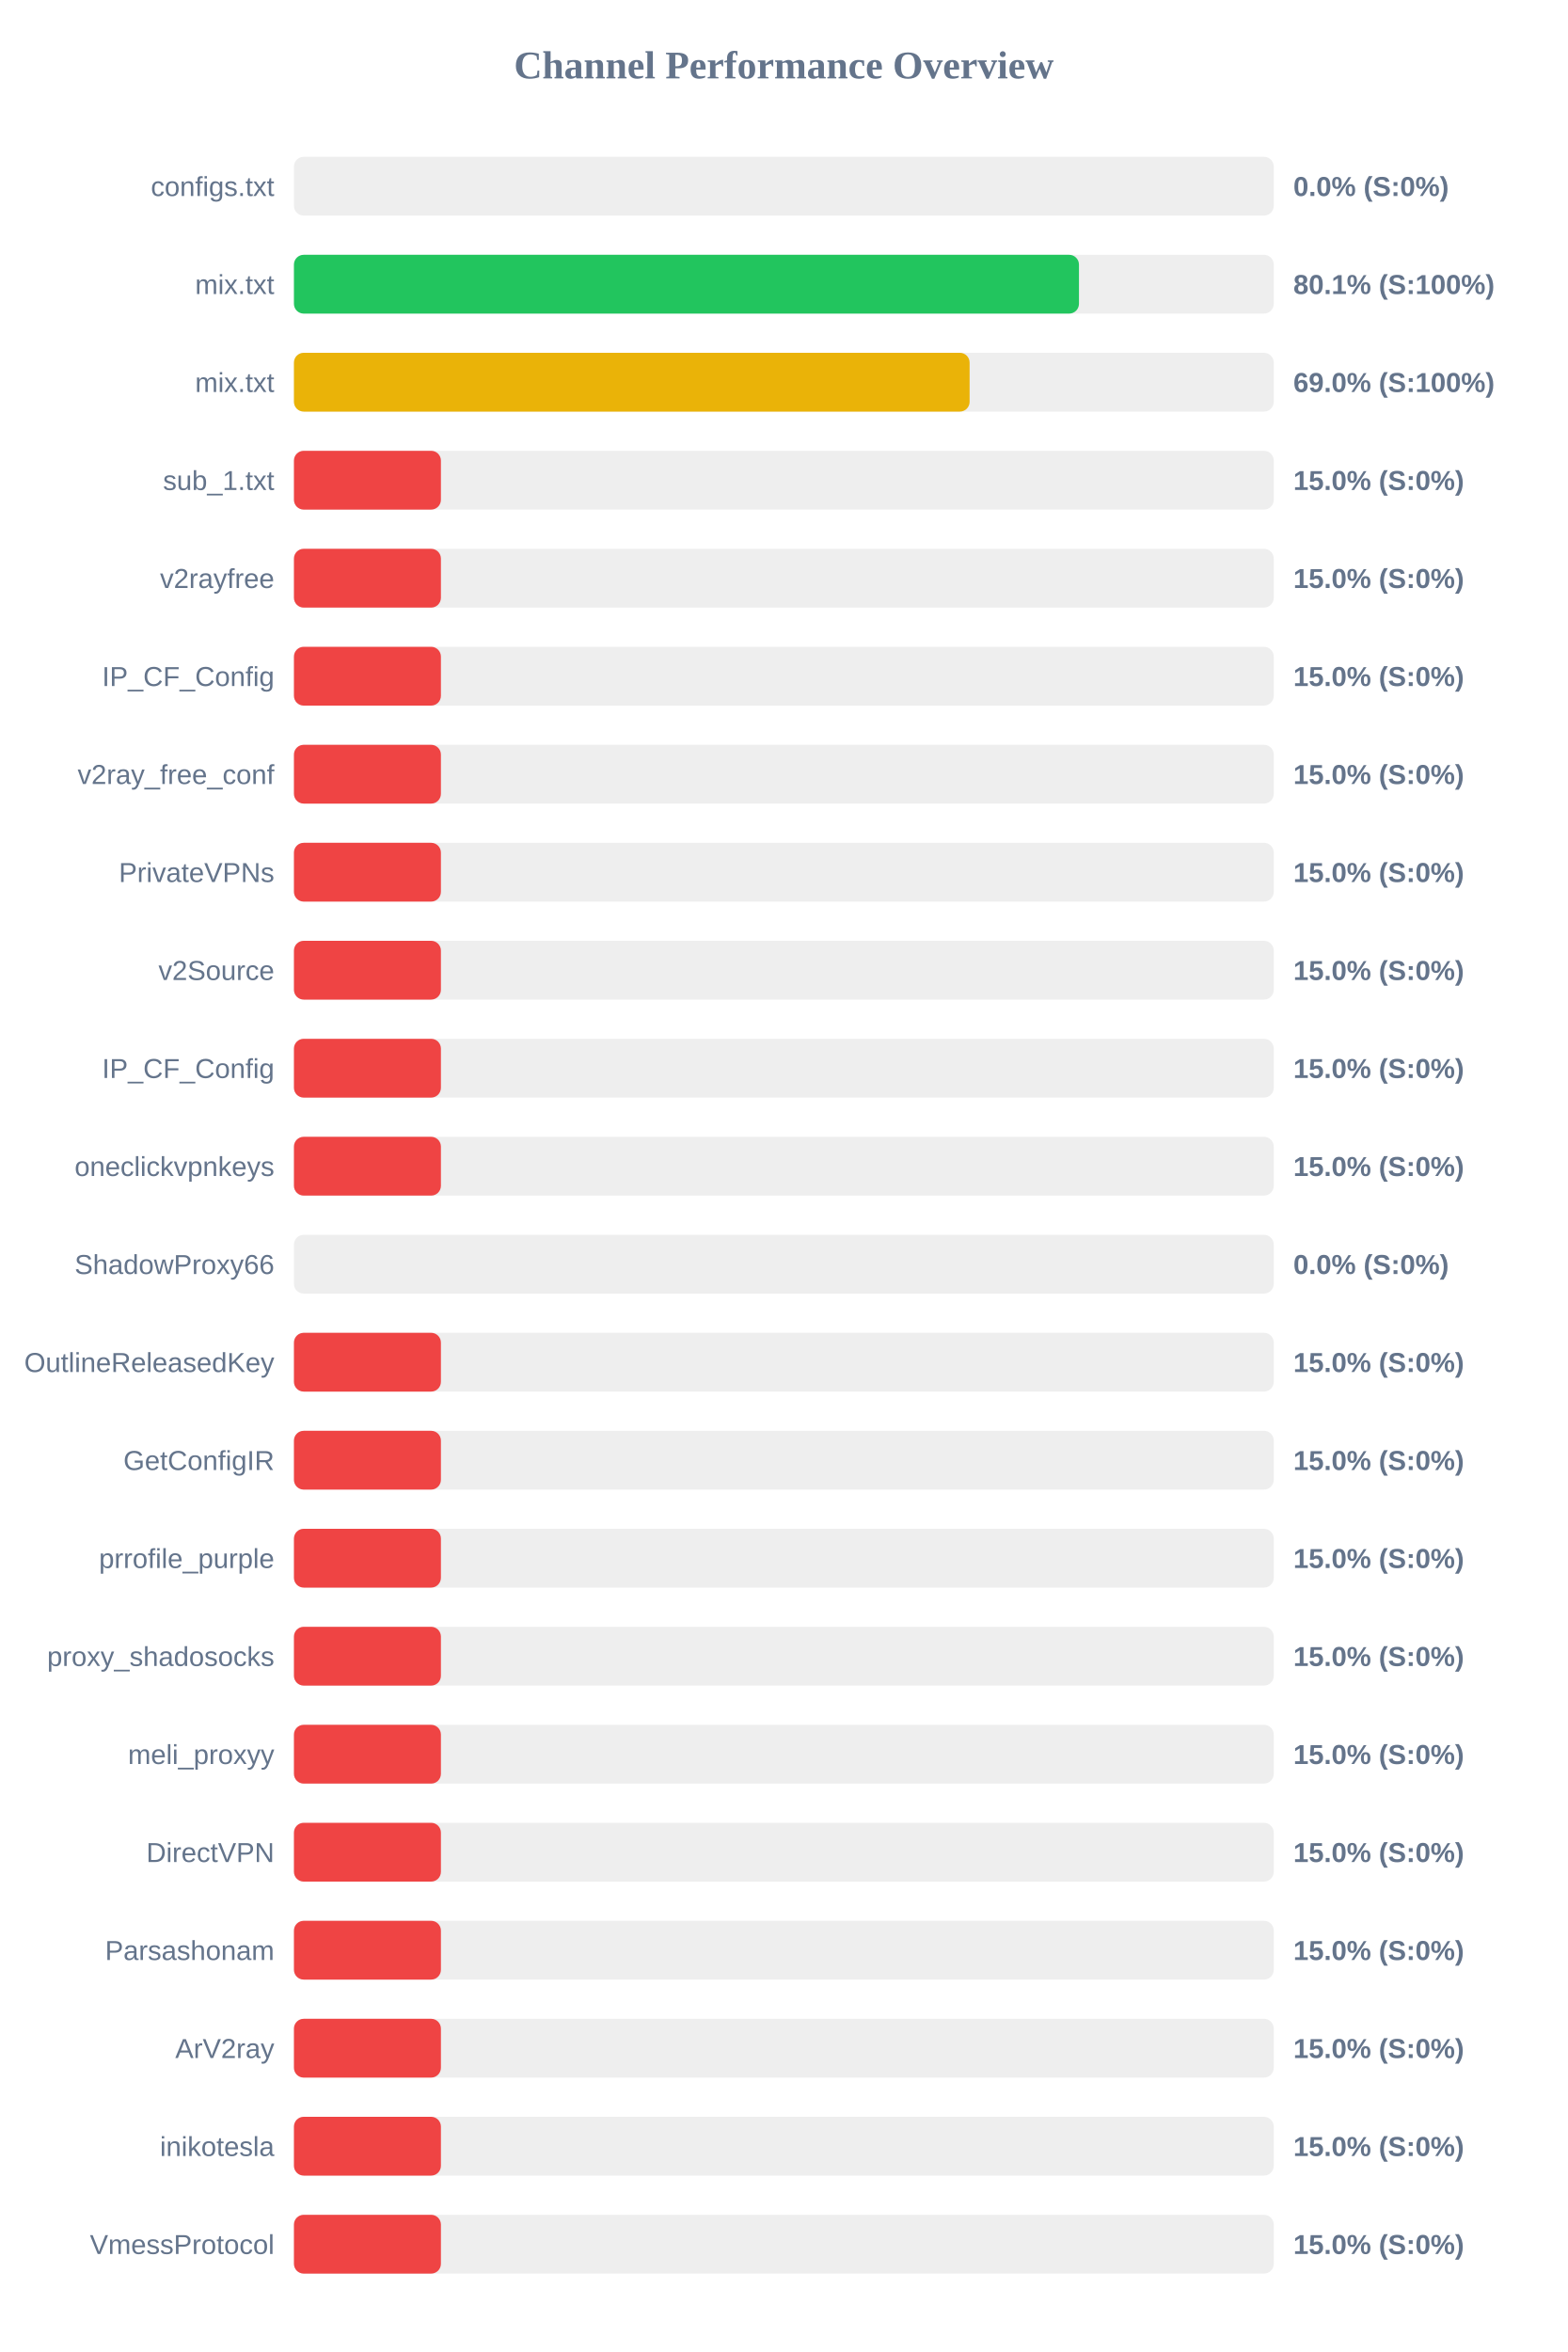
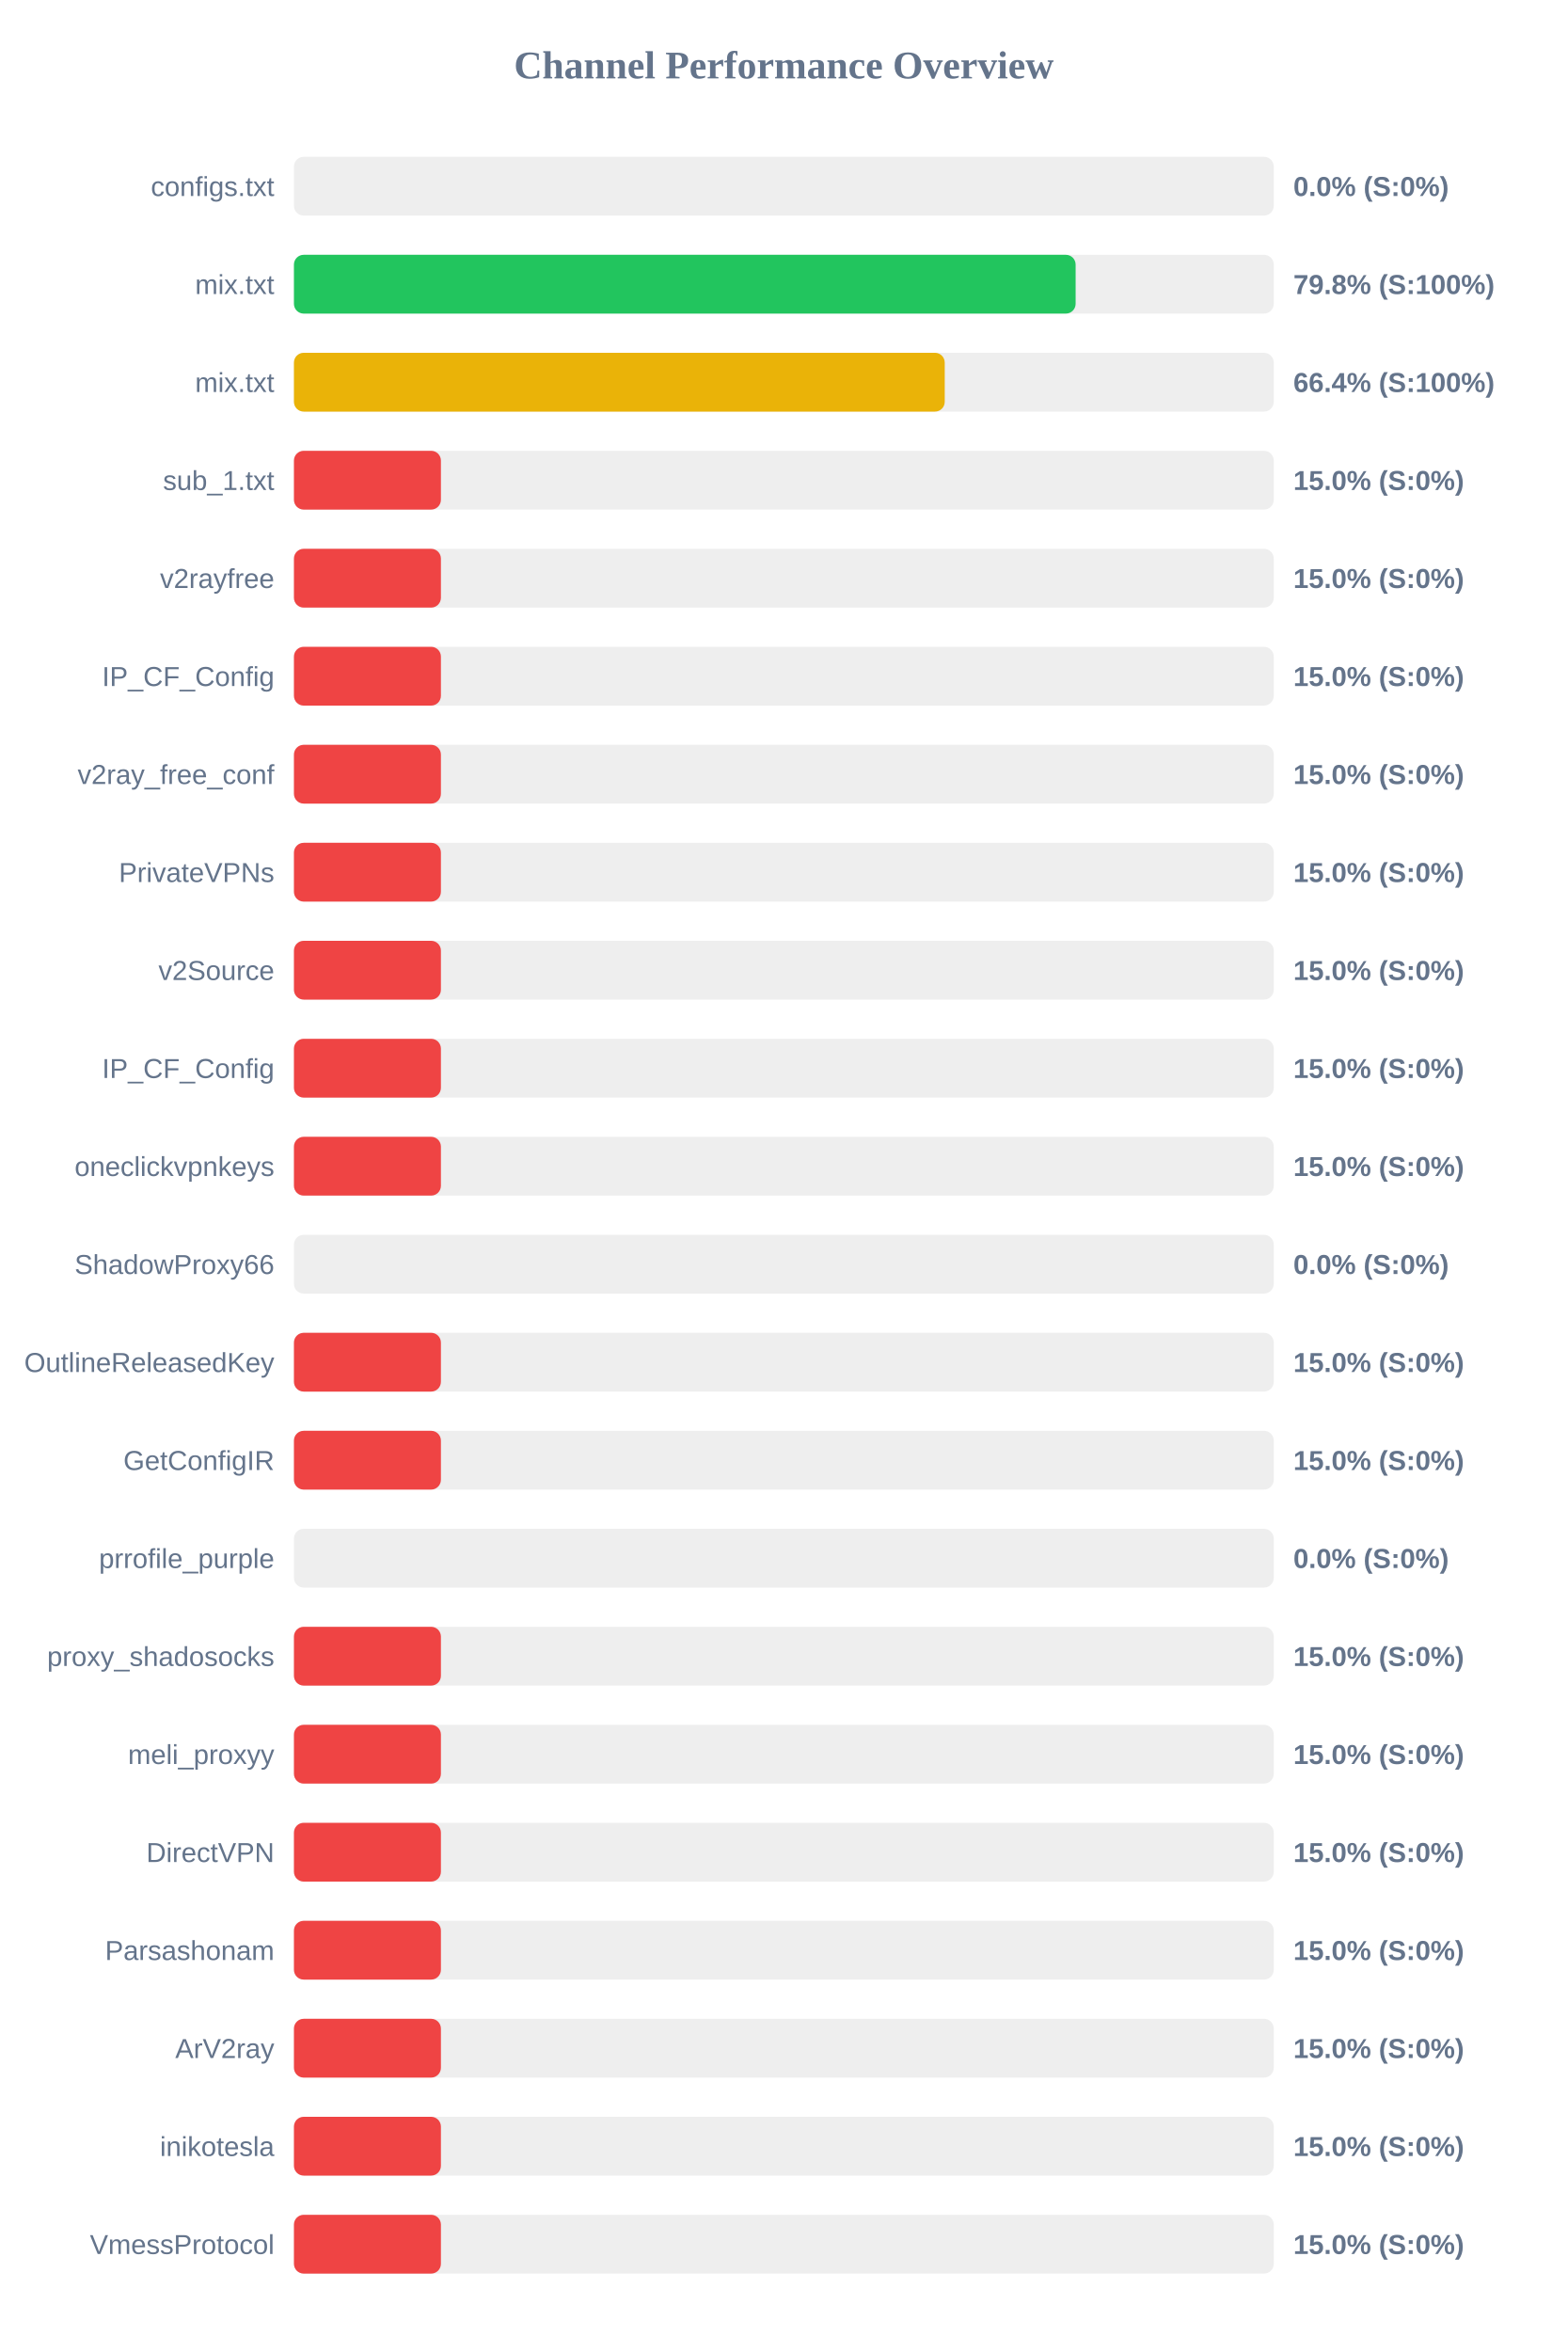
<svg xmlns="http://www.w3.org/2000/svg" width="800" height="1200" version="1.1">
  <style>
        .row { font: 14px Arial; fill: #64748b; }
        .score { font: bold 14px Arial; fill: #64748b; }
    </style>
  <text x="400" y="40" text-anchor="middle" font-size="20px" font-weight="bold" fill="#64748b">Channel Performance Overview</text>
  <rect x="150" y="80" width="500" height="30" fill="#eee" rx="5" />
  <rect x="150" y="80" width="0.0" height="30" fill="#ef4444" rx="5" />
  <text x="140" y="100" text-anchor="end" class="row">configs.txt</text>
  <text x="660" y="100" text-anchor="start" class="score">0.0% (S:0%)</text>
  <rect x="150" y="130" width="500" height="30" fill="#eee" rx="5" />
-   <rect x="150" y="130" width="400.6" height="30" fill="#22c55e" rx="5" />
+   <rect x="150" y="130" width="398.9" height="30" fill="#22c55e" rx="5" />
  <text x="140" y="150" text-anchor="end" class="row">mix.txt</text>
-   <text x="660" y="150" text-anchor="start" class="score">80.1% (S:100%)</text>
+   <text x="660" y="150" text-anchor="start" class="score">79.8% (S:100%)</text>
  <rect x="150" y="180" width="500" height="30" fill="#eee" rx="5" />
-   <rect x="150" y="180" width="344.8" height="30" fill="#eab308" rx="5" />
+   <rect x="150" y="180" width="332.1" height="30" fill="#eab308" rx="5" />
  <text x="140" y="200" text-anchor="end" class="row">mix.txt</text>
-   <text x="660" y="200" text-anchor="start" class="score">69.0% (S:100%)</text>
+   <text x="660" y="200" text-anchor="start" class="score">66.4% (S:100%)</text>
  <rect x="150" y="230" width="500" height="30" fill="#eee" rx="5" />
  <rect x="150" y="230" width="75.0" height="30" fill="#ef4444" rx="5" />
  <text x="140" y="250" text-anchor="end" class="row">sub_1.txt</text>
  <text x="660" y="250" text-anchor="start" class="score">15.0% (S:0%)</text>
  <rect x="150" y="280" width="500" height="30" fill="#eee" rx="5" />
  <rect x="150" y="280" width="75.0" height="30" fill="#ef4444" rx="5" />
  <text x="140" y="300" text-anchor="end" class="row">v2rayfree</text>
  <text x="660" y="300" text-anchor="start" class="score">15.0% (S:0%)</text>
  <rect x="150" y="330" width="500" height="30" fill="#eee" rx="5" />
  <rect x="150" y="330" width="75.0" height="30" fill="#ef4444" rx="5" />
  <text x="140" y="350" text-anchor="end" class="row">IP_CF_Config</text>
  <text x="660" y="350" text-anchor="start" class="score">15.0% (S:0%)</text>
  <rect x="150" y="380" width="500" height="30" fill="#eee" rx="5" />
  <rect x="150" y="380" width="75.0" height="30" fill="#ef4444" rx="5" />
  <text x="140" y="400" text-anchor="end" class="row">v2ray_free_conf</text>
  <text x="660" y="400" text-anchor="start" class="score">15.0% (S:0%)</text>
  <rect x="150" y="430" width="500" height="30" fill="#eee" rx="5" />
  <rect x="150" y="430" width="75.0" height="30" fill="#ef4444" rx="5" />
  <text x="140" y="450" text-anchor="end" class="row">PrivateVPNs</text>
  <text x="660" y="450" text-anchor="start" class="score">15.0% (S:0%)</text>
  <rect x="150" y="480" width="500" height="30" fill="#eee" rx="5" />
  <rect x="150" y="480" width="75.0" height="30" fill="#ef4444" rx="5" />
  <text x="140" y="500" text-anchor="end" class="row">v2Source</text>
  <text x="660" y="500" text-anchor="start" class="score">15.0% (S:0%)</text>
  <rect x="150" y="530" width="500" height="30" fill="#eee" rx="5" />
  <rect x="150" y="530" width="75.0" height="30" fill="#ef4444" rx="5" />
  <text x="140" y="550" text-anchor="end" class="row">IP_CF_Config</text>
  <text x="660" y="550" text-anchor="start" class="score">15.0% (S:0%)</text>
  <rect x="150" y="580" width="500" height="30" fill="#eee" rx="5" />
  <rect x="150" y="580" width="75.0" height="30" fill="#ef4444" rx="5" />
  <text x="140" y="600" text-anchor="end" class="row">oneclickvpnkeys</text>
  <text x="660" y="600" text-anchor="start" class="score">15.0% (S:0%)</text>
  <rect x="150" y="630" width="500" height="30" fill="#eee" rx="5" />
  <rect x="150" y="630" width="0.0" height="30" fill="#ef4444" rx="5" />
  <text x="140" y="650" text-anchor="end" class="row">ShadowProxy66</text>
  <text x="660" y="650" text-anchor="start" class="score">0.0% (S:0%)</text>
  <rect x="150" y="680" width="500" height="30" fill="#eee" rx="5" />
  <rect x="150" y="680" width="75.0" height="30" fill="#ef4444" rx="5" />
  <text x="140" y="700" text-anchor="end" class="row">OutlineReleasedKey</text>
  <text x="660" y="700" text-anchor="start" class="score">15.0% (S:0%)</text>
  <rect x="150" y="730" width="500" height="30" fill="#eee" rx="5" />
  <rect x="150" y="730" width="75.0" height="30" fill="#ef4444" rx="5" />
  <text x="140" y="750" text-anchor="end" class="row">GetConfigIR</text>
  <text x="660" y="750" text-anchor="start" class="score">15.0% (S:0%)</text>
  <rect x="150" y="780" width="500" height="30" fill="#eee" rx="5" />
-   <rect x="150" y="780" width="75.0" height="30" fill="#ef4444" rx="5" />
+   <rect x="150" y="780" width="0.0" height="30" fill="#ef4444" rx="5" />
  <text x="140" y="800" text-anchor="end" class="row">prrofile_purple</text>
-   <text x="660" y="800" text-anchor="start" class="score">15.0% (S:0%)</text>
+   <text x="660" y="800" text-anchor="start" class="score">0.0% (S:0%)</text>
  <rect x="150" y="830" width="500" height="30" fill="#eee" rx="5" />
  <rect x="150" y="830" width="75.0" height="30" fill="#ef4444" rx="5" />
  <text x="140" y="850" text-anchor="end" class="row">proxy_shadosocks</text>
  <text x="660" y="850" text-anchor="start" class="score">15.0% (S:0%)</text>
  <rect x="150" y="880" width="500" height="30" fill="#eee" rx="5" />
  <rect x="150" y="880" width="75.0" height="30" fill="#ef4444" rx="5" />
  <text x="140" y="900" text-anchor="end" class="row">meli_proxyy</text>
  <text x="660" y="900" text-anchor="start" class="score">15.0% (S:0%)</text>
  <rect x="150" y="930" width="500" height="30" fill="#eee" rx="5" />
  <rect x="150" y="930" width="75.0" height="30" fill="#ef4444" rx="5" />
  <text x="140" y="950" text-anchor="end" class="row">DirectVPN</text>
  <text x="660" y="950" text-anchor="start" class="score">15.0% (S:0%)</text>
  <rect x="150" y="980" width="500" height="30" fill="#eee" rx="5" />
  <rect x="150" y="980" width="75.0" height="30" fill="#ef4444" rx="5" />
  <text x="140" y="1000" text-anchor="end" class="row">Parsashonam</text>
  <text x="660" y="1000" text-anchor="start" class="score">15.0% (S:0%)</text>
  <rect x="150" y="1030" width="500" height="30" fill="#eee" rx="5" />
  <rect x="150" y="1030" width="75.0" height="30" fill="#ef4444" rx="5" />
  <text x="140" y="1050" text-anchor="end" class="row">ArV2ray</text>
  <text x="660" y="1050" text-anchor="start" class="score">15.0% (S:0%)</text>
  <rect x="150" y="1080" width="500" height="30" fill="#eee" rx="5" />
  <rect x="150" y="1080" width="75.0" height="30" fill="#ef4444" rx="5" />
  <text x="140" y="1100" text-anchor="end" class="row">inikotesla</text>
  <text x="660" y="1100" text-anchor="start" class="score">15.0% (S:0%)</text>
  <rect x="150" y="1130" width="500" height="30" fill="#eee" rx="5" />
  <rect x="150" y="1130" width="75.0" height="30" fill="#ef4444" rx="5" />
  <text x="140" y="1150" text-anchor="end" class="row">VmessProtocol</text>
  <text x="660" y="1150" text-anchor="start" class="score">15.0% (S:0%)</text>
</svg>
